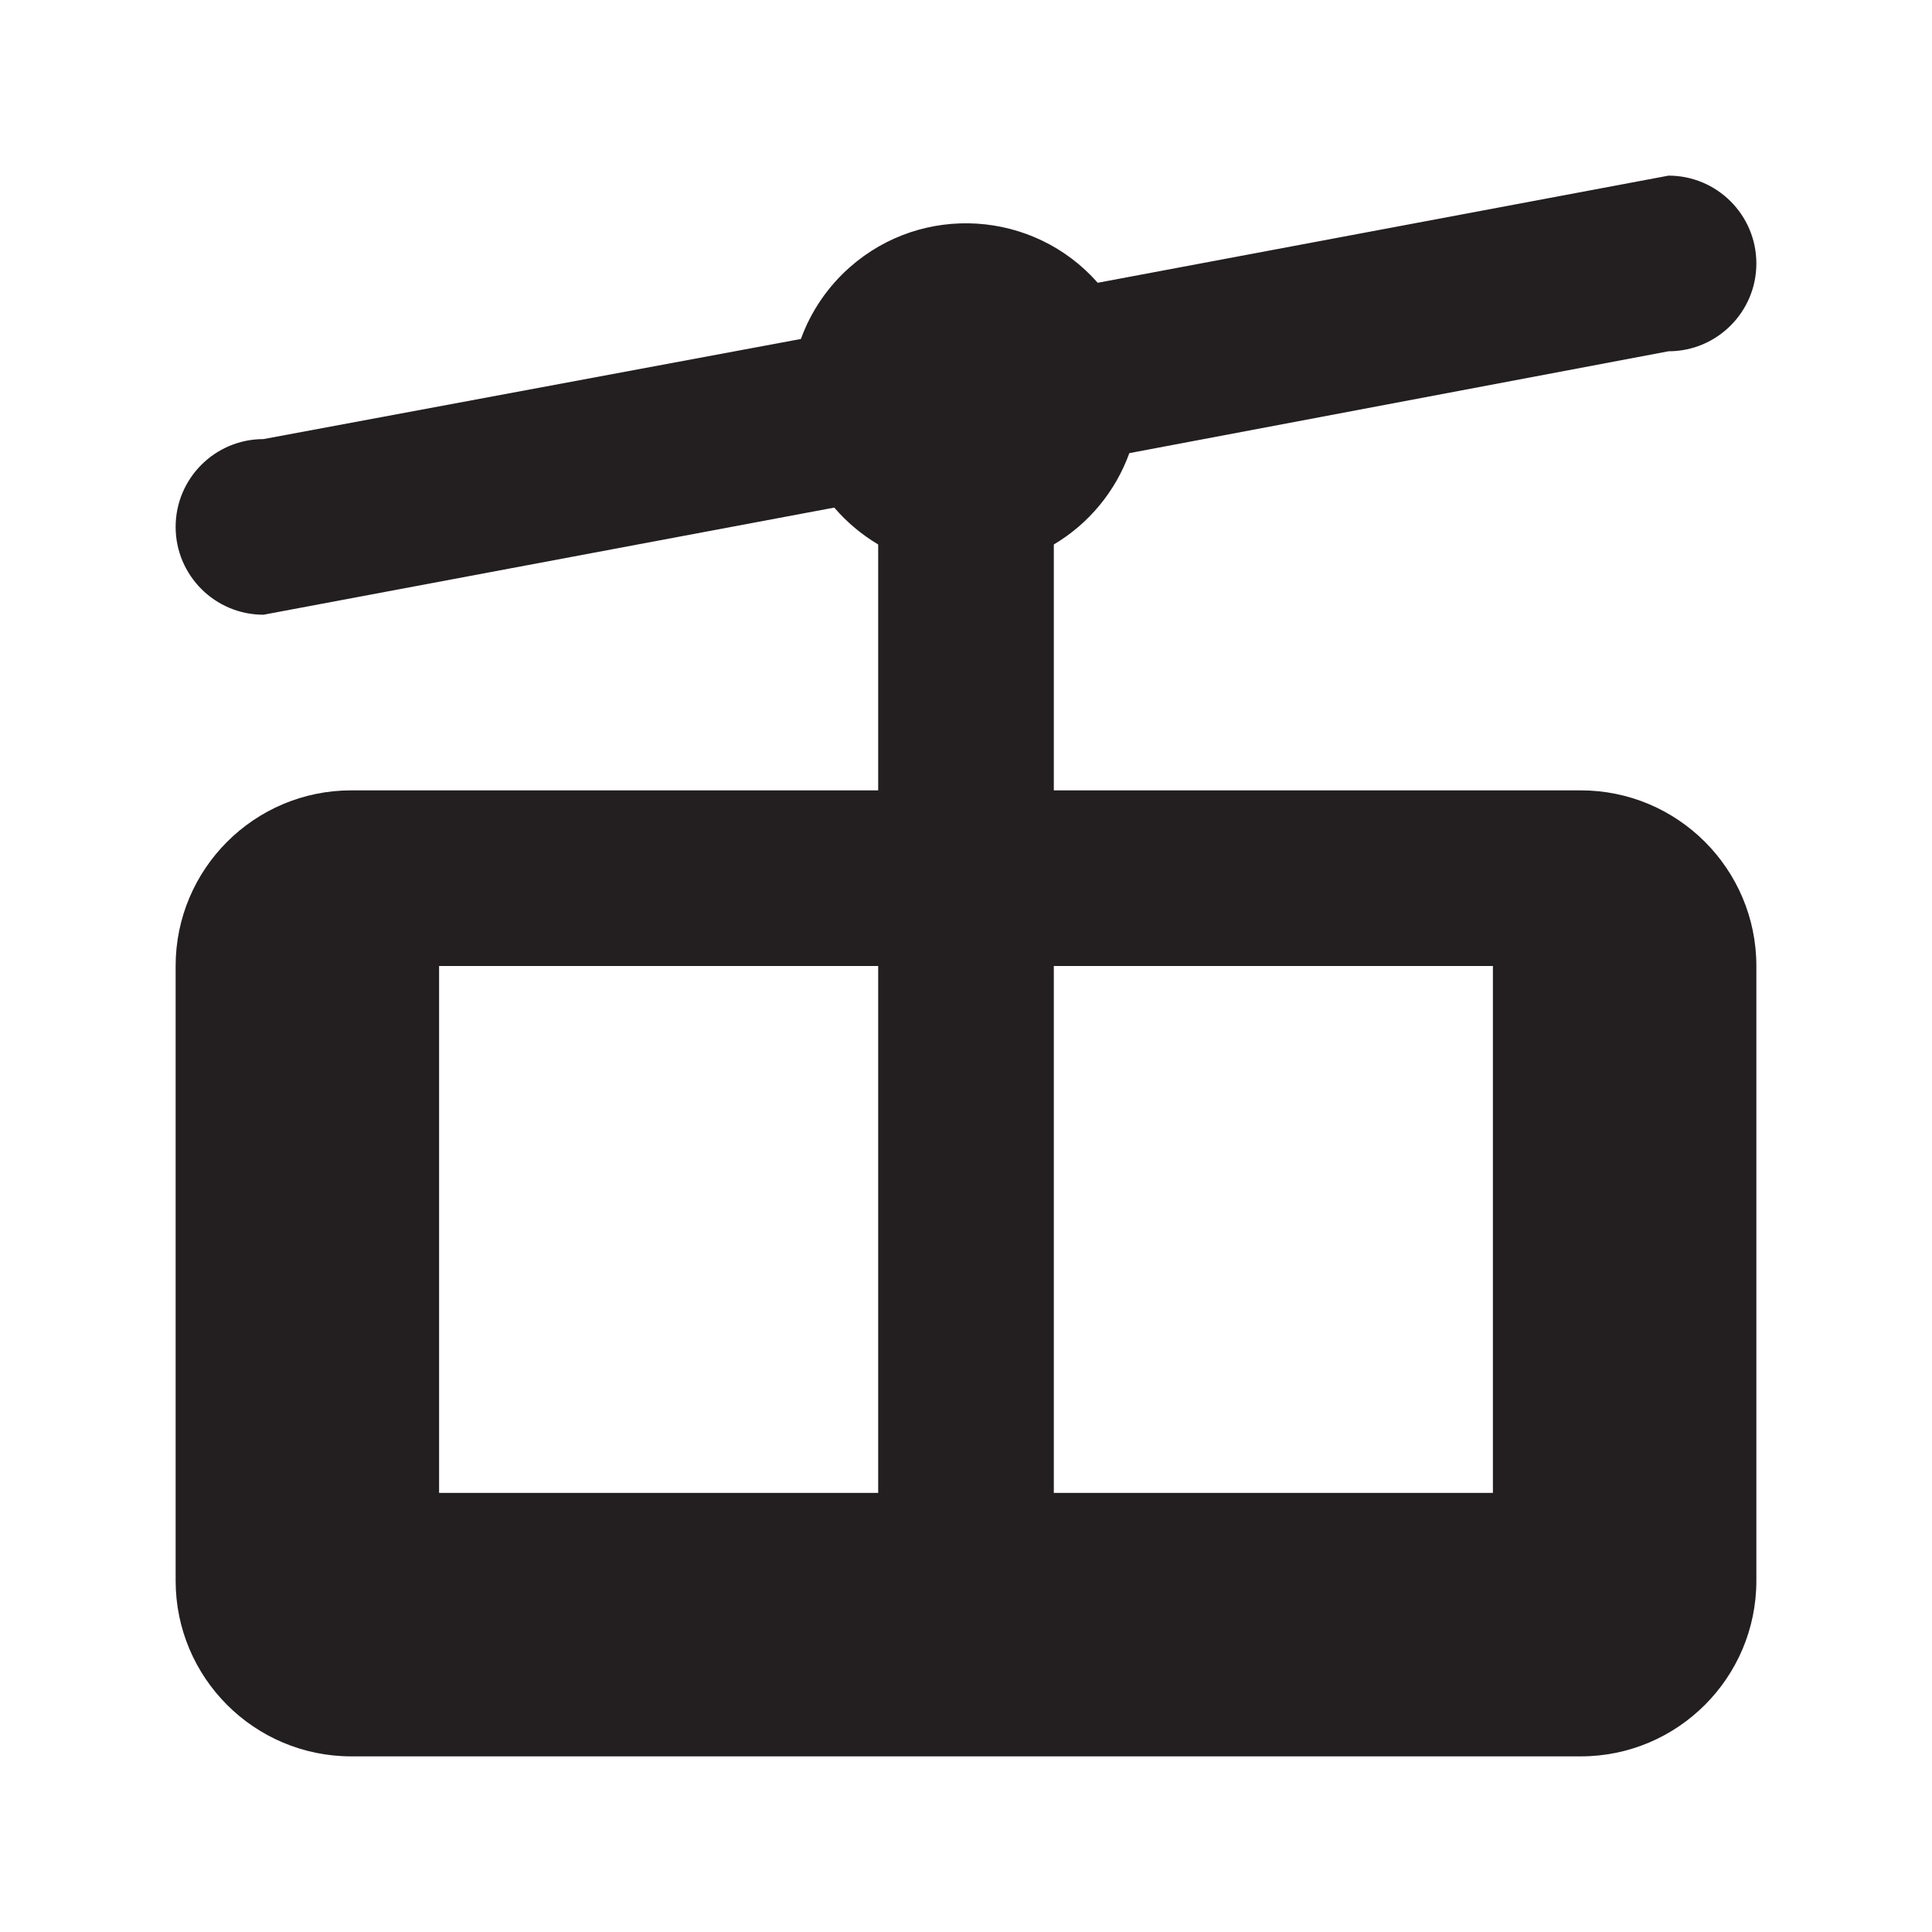
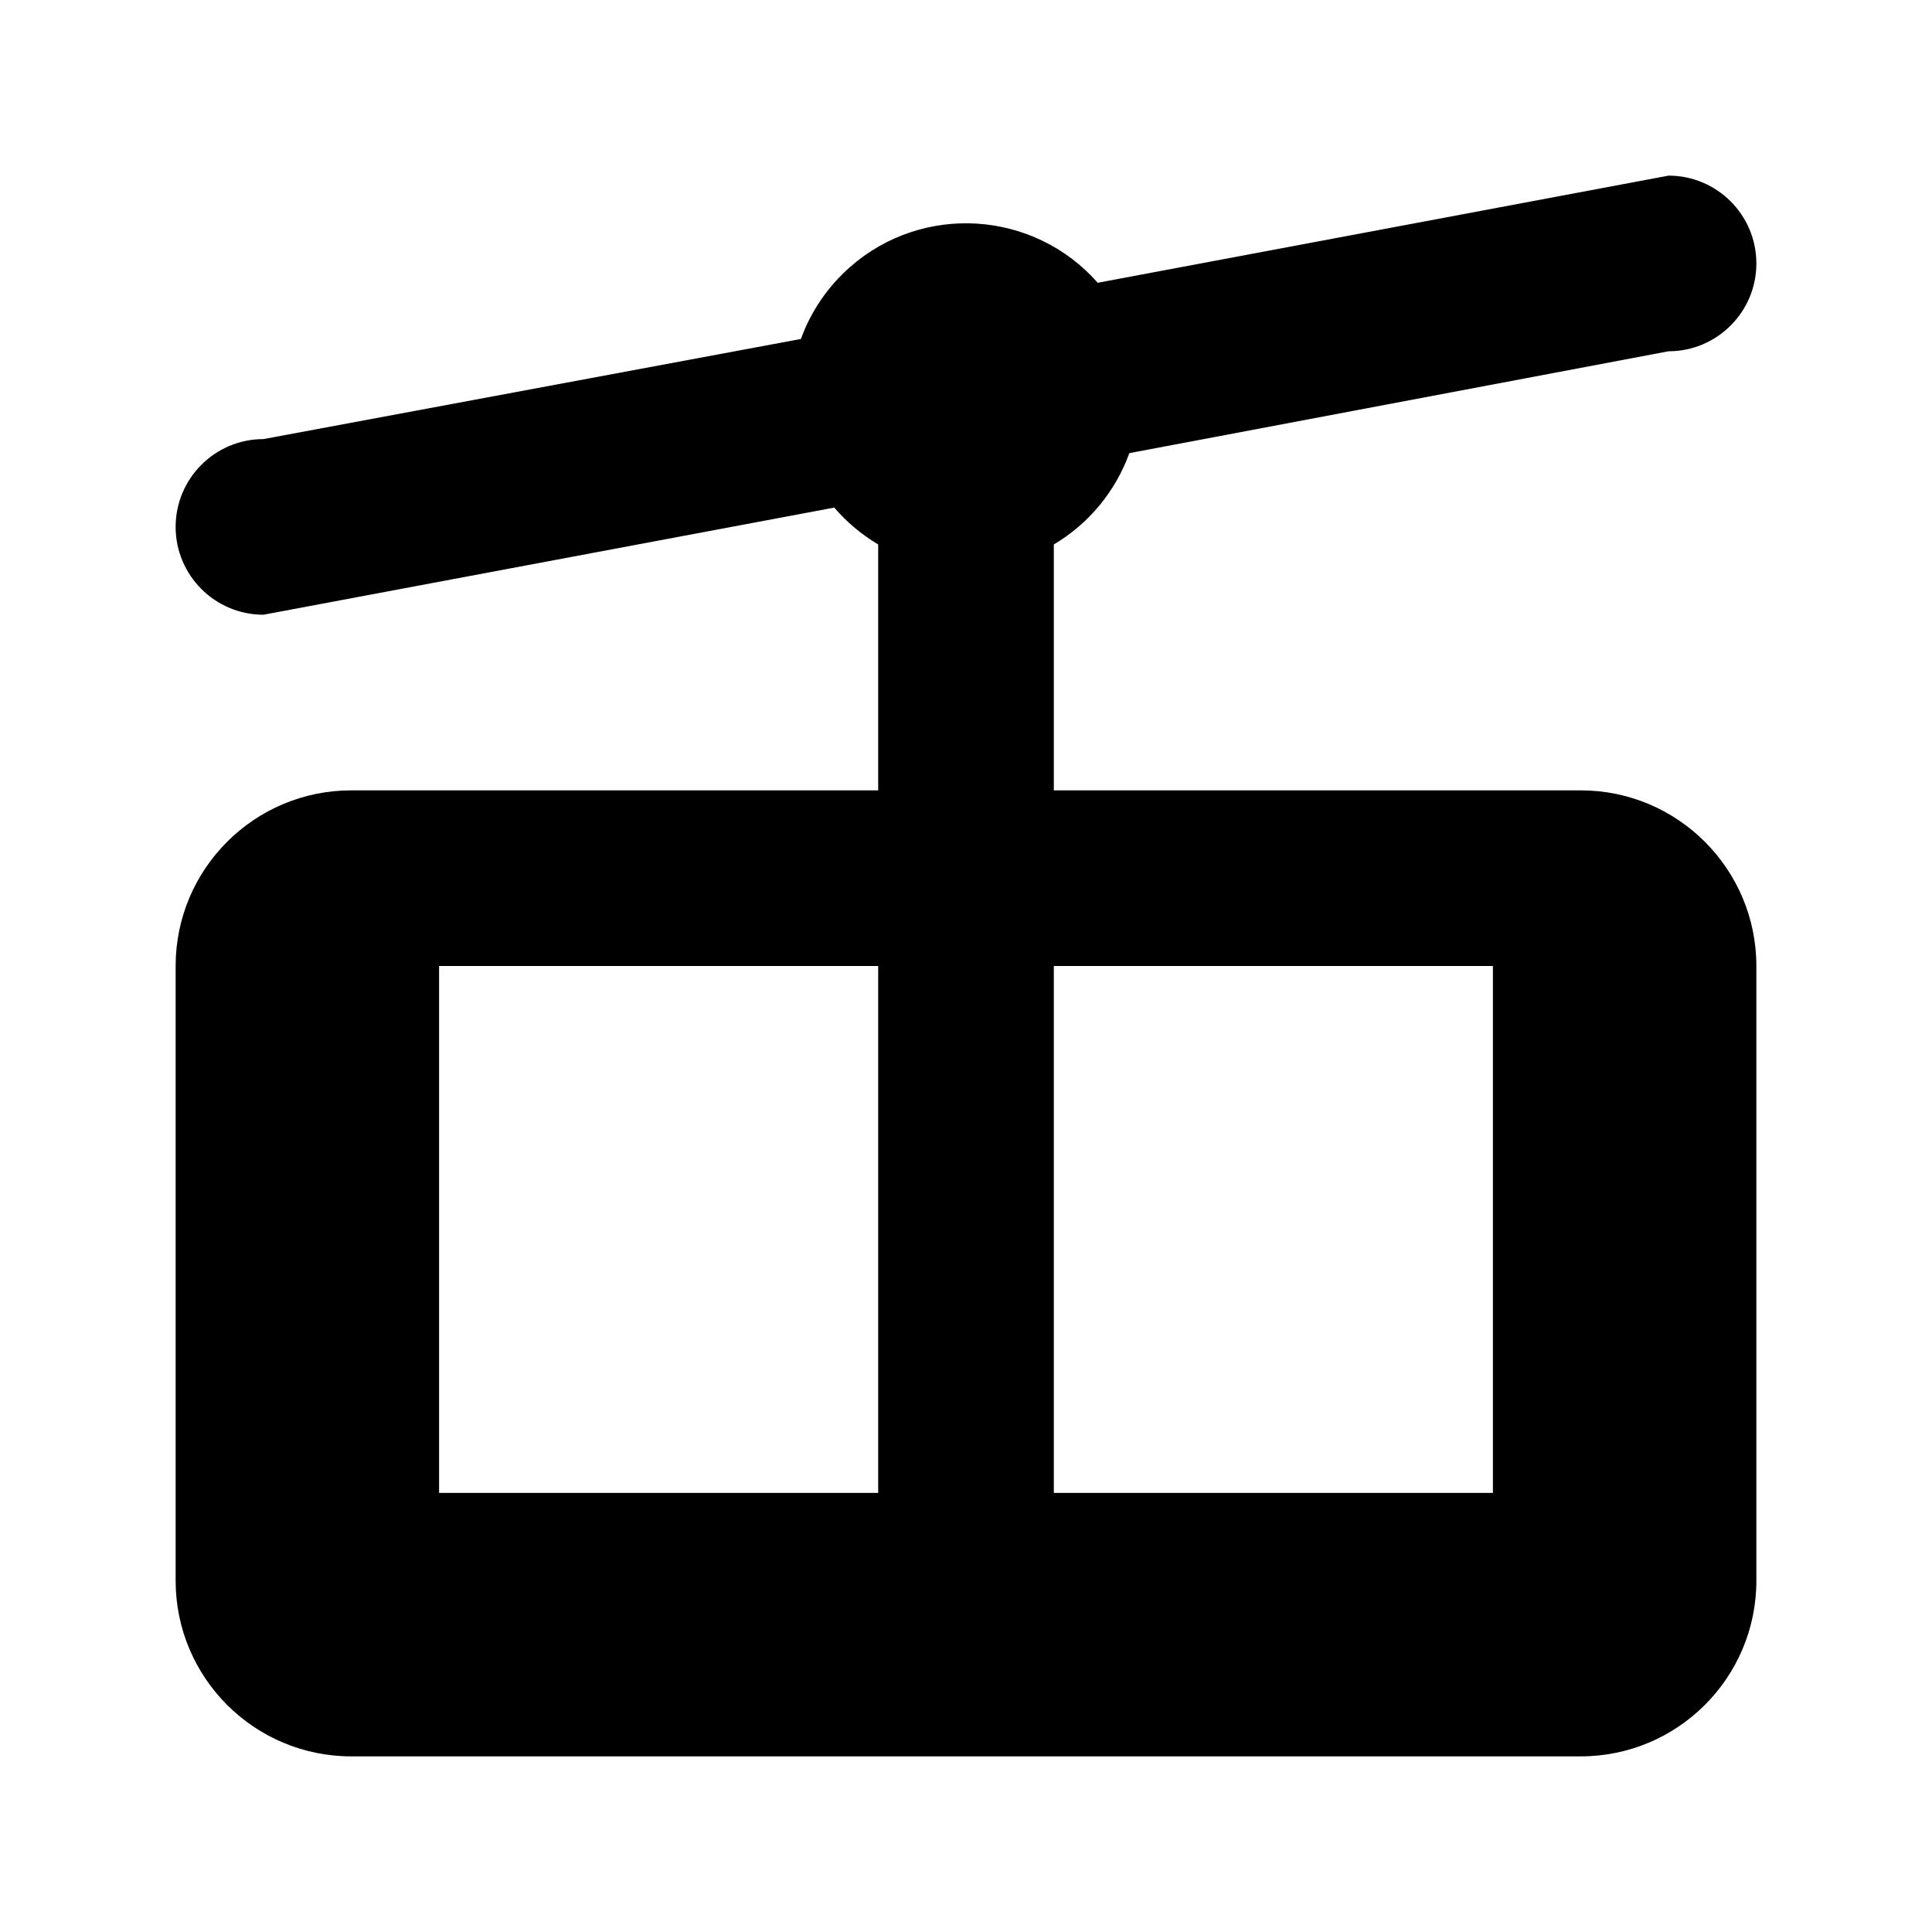
<svg xmlns="http://www.w3.org/2000/svg" version="1.1" id="Aerialway" x="0px" y="0px" width="11px" height="11px" viewBox="0 0 11 11" style="enable-background:new 0 0 11 11;" xml:space="preserve">
-   <path style="fill:#231F20;" d="M9,4.5H6V3.1c0.199-0.118,0.351-0.302,0.43-0.52L9.5,2C9.776,2,10,1.776,10,1.5S9.776,1,9.5,1  L6.25,1.61C5.885,1.196,5.253,1.156,4.839,1.521C4.713,1.632,4.617,1.773,4.56,1.93L1.5,2.5C1.224,2.5,1,2.724,1,3  s0.224,0.5,0.5,0.5l3.25-0.61C4.821,2.973,4.906,3.044,5,3.1v1.4H2c-0.552,0-1,0.448-1,1V9c0,0.552,0.448,1,1,1h7  c0.552,0,1-0.448,1-1V5.5C10,4.948,9.552,4.5,9,4.5z M5,8.5H2.5v-3H5V8.5z M8.5,8.5H6v-3h2.5V8.5z" />
+   <path d="M9,4.5H6V3.1c0.199-0.118,0.351-0.302,0.43-0.52L9.5,2C9.776,2,10,1.776,10,1.5S9.776,1,9.5,1  L6.25,1.61C5.885,1.196,5.253,1.156,4.839,1.521C4.713,1.632,4.617,1.773,4.56,1.93L1.5,2.5C1.224,2.5,1,2.724,1,3  s0.224,0.5,0.5,0.5l3.25-0.61C4.821,2.973,4.906,3.044,5,3.1v1.4H2c-0.552,0-1,0.448-1,1V9c0,0.552,0.448,1,1,1h7  c0.552,0,1-0.448,1-1V5.5C10,4.948,9.552,4.5,9,4.5z M5,8.5H2.5v-3H5V8.5z M8.5,8.5H6v-3h2.5V8.5z" />
</svg>
